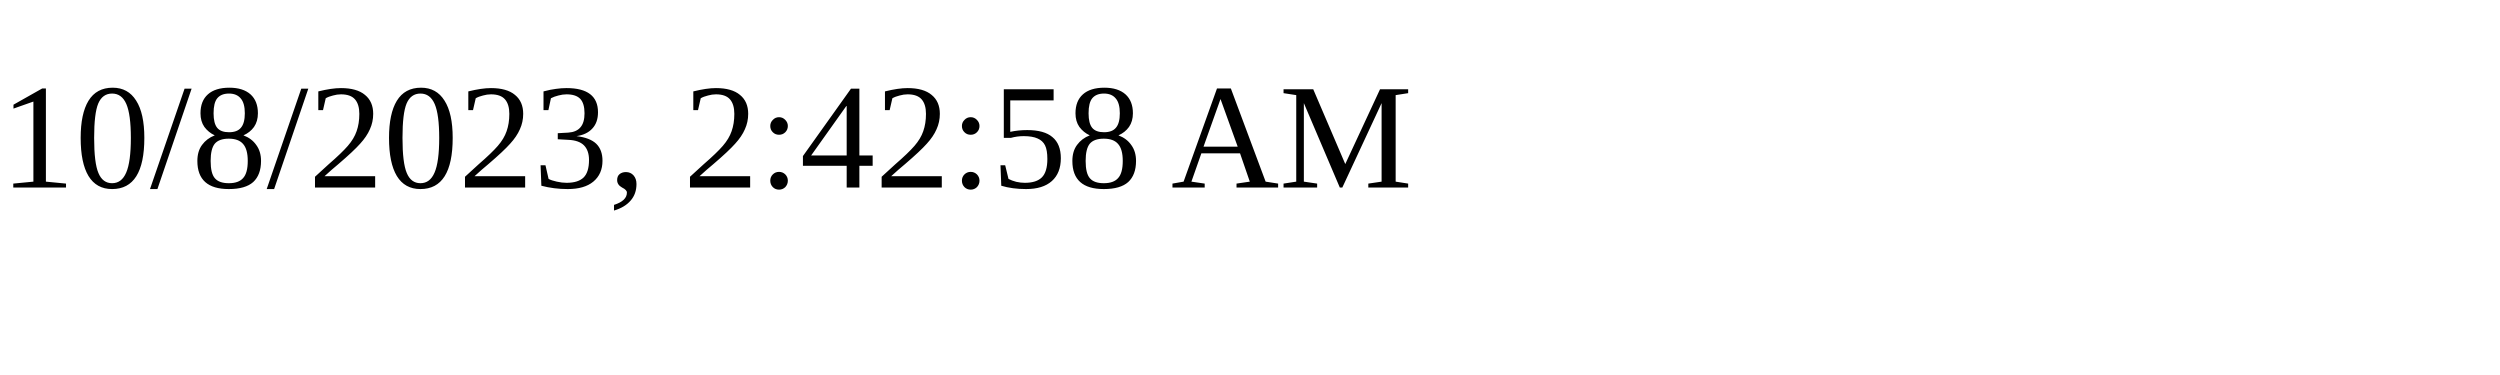
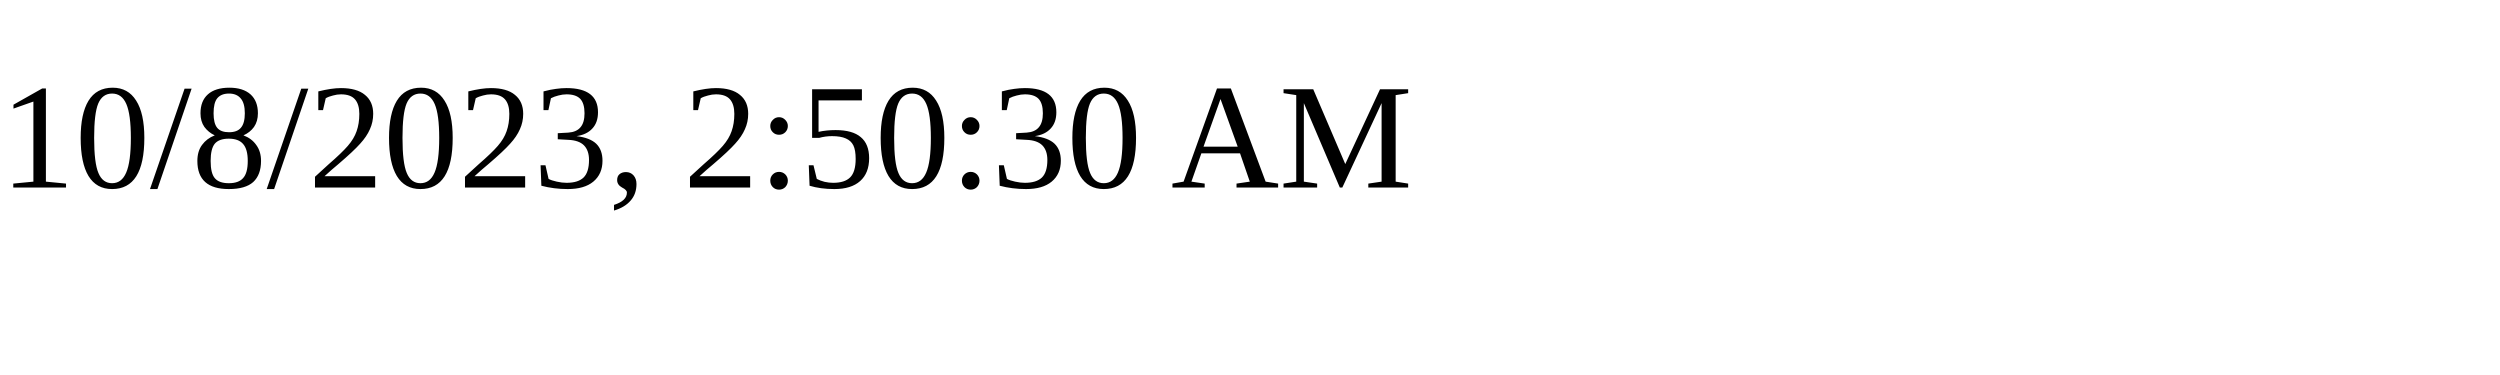
<svg xmlns="http://www.w3.org/2000/svg" height="30" width="200">
-   <text x="0" y="15">10/8/2023, 2:42:58 AM</text>
+   <text x="0" y="15">10/8/2023, 2:50:30 AM</text>
</svg>
